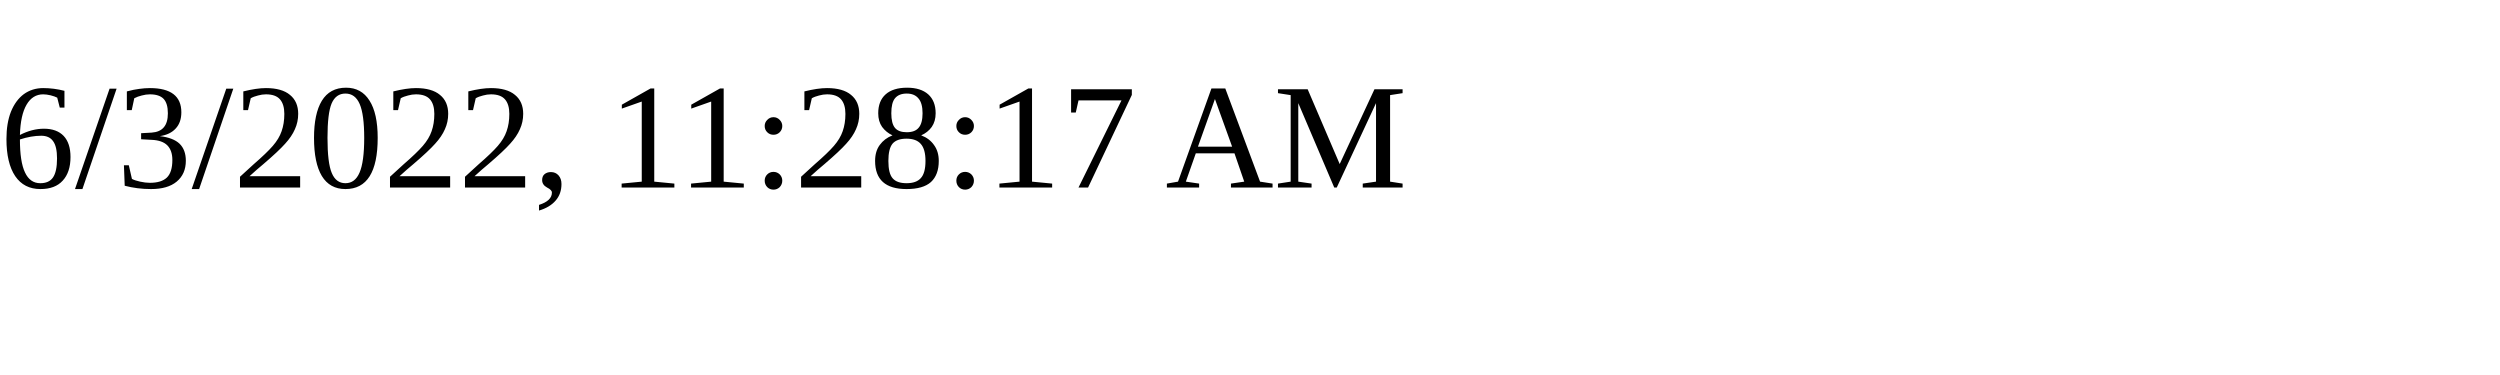
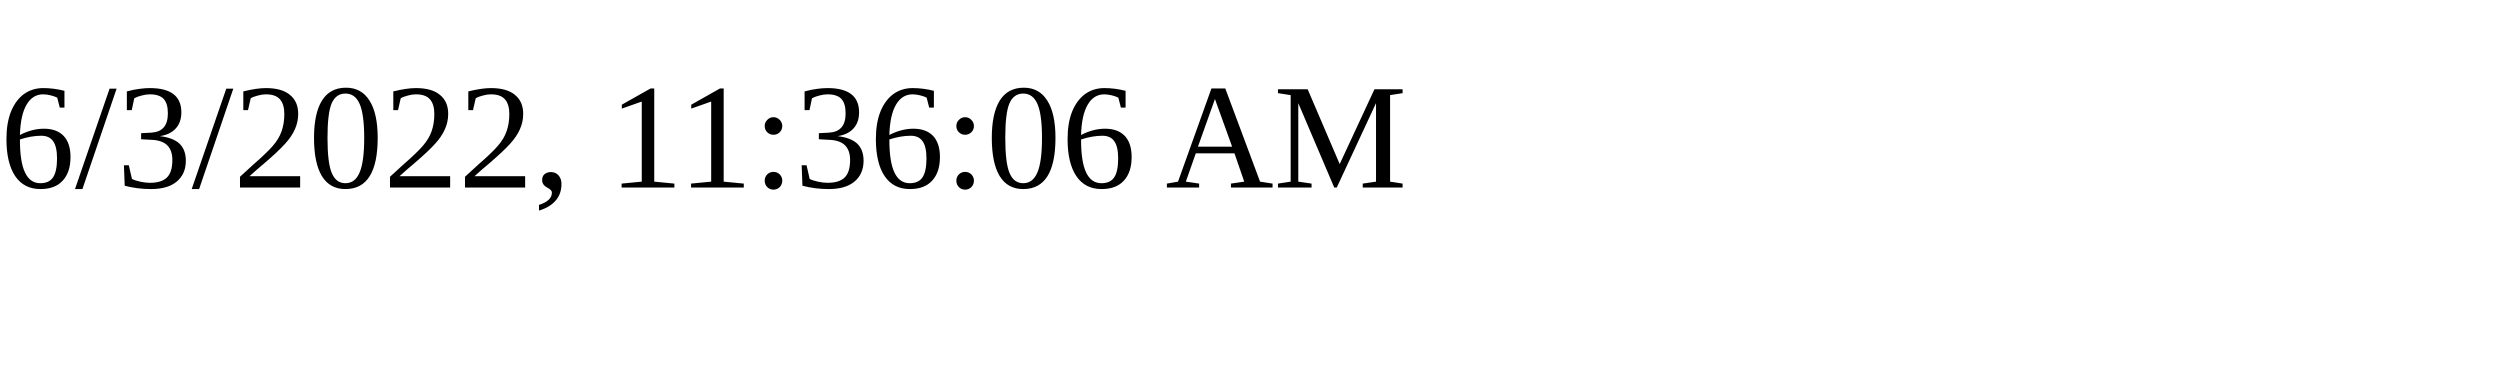
<svg xmlns="http://www.w3.org/2000/svg" height="30" width="200">
-   <text x="0" y="15">6/3/2022, 11:28:17 AM</text>
+   <text x="0" y="15">6/3/2022, 11:36:06 AM</text>
</svg>
